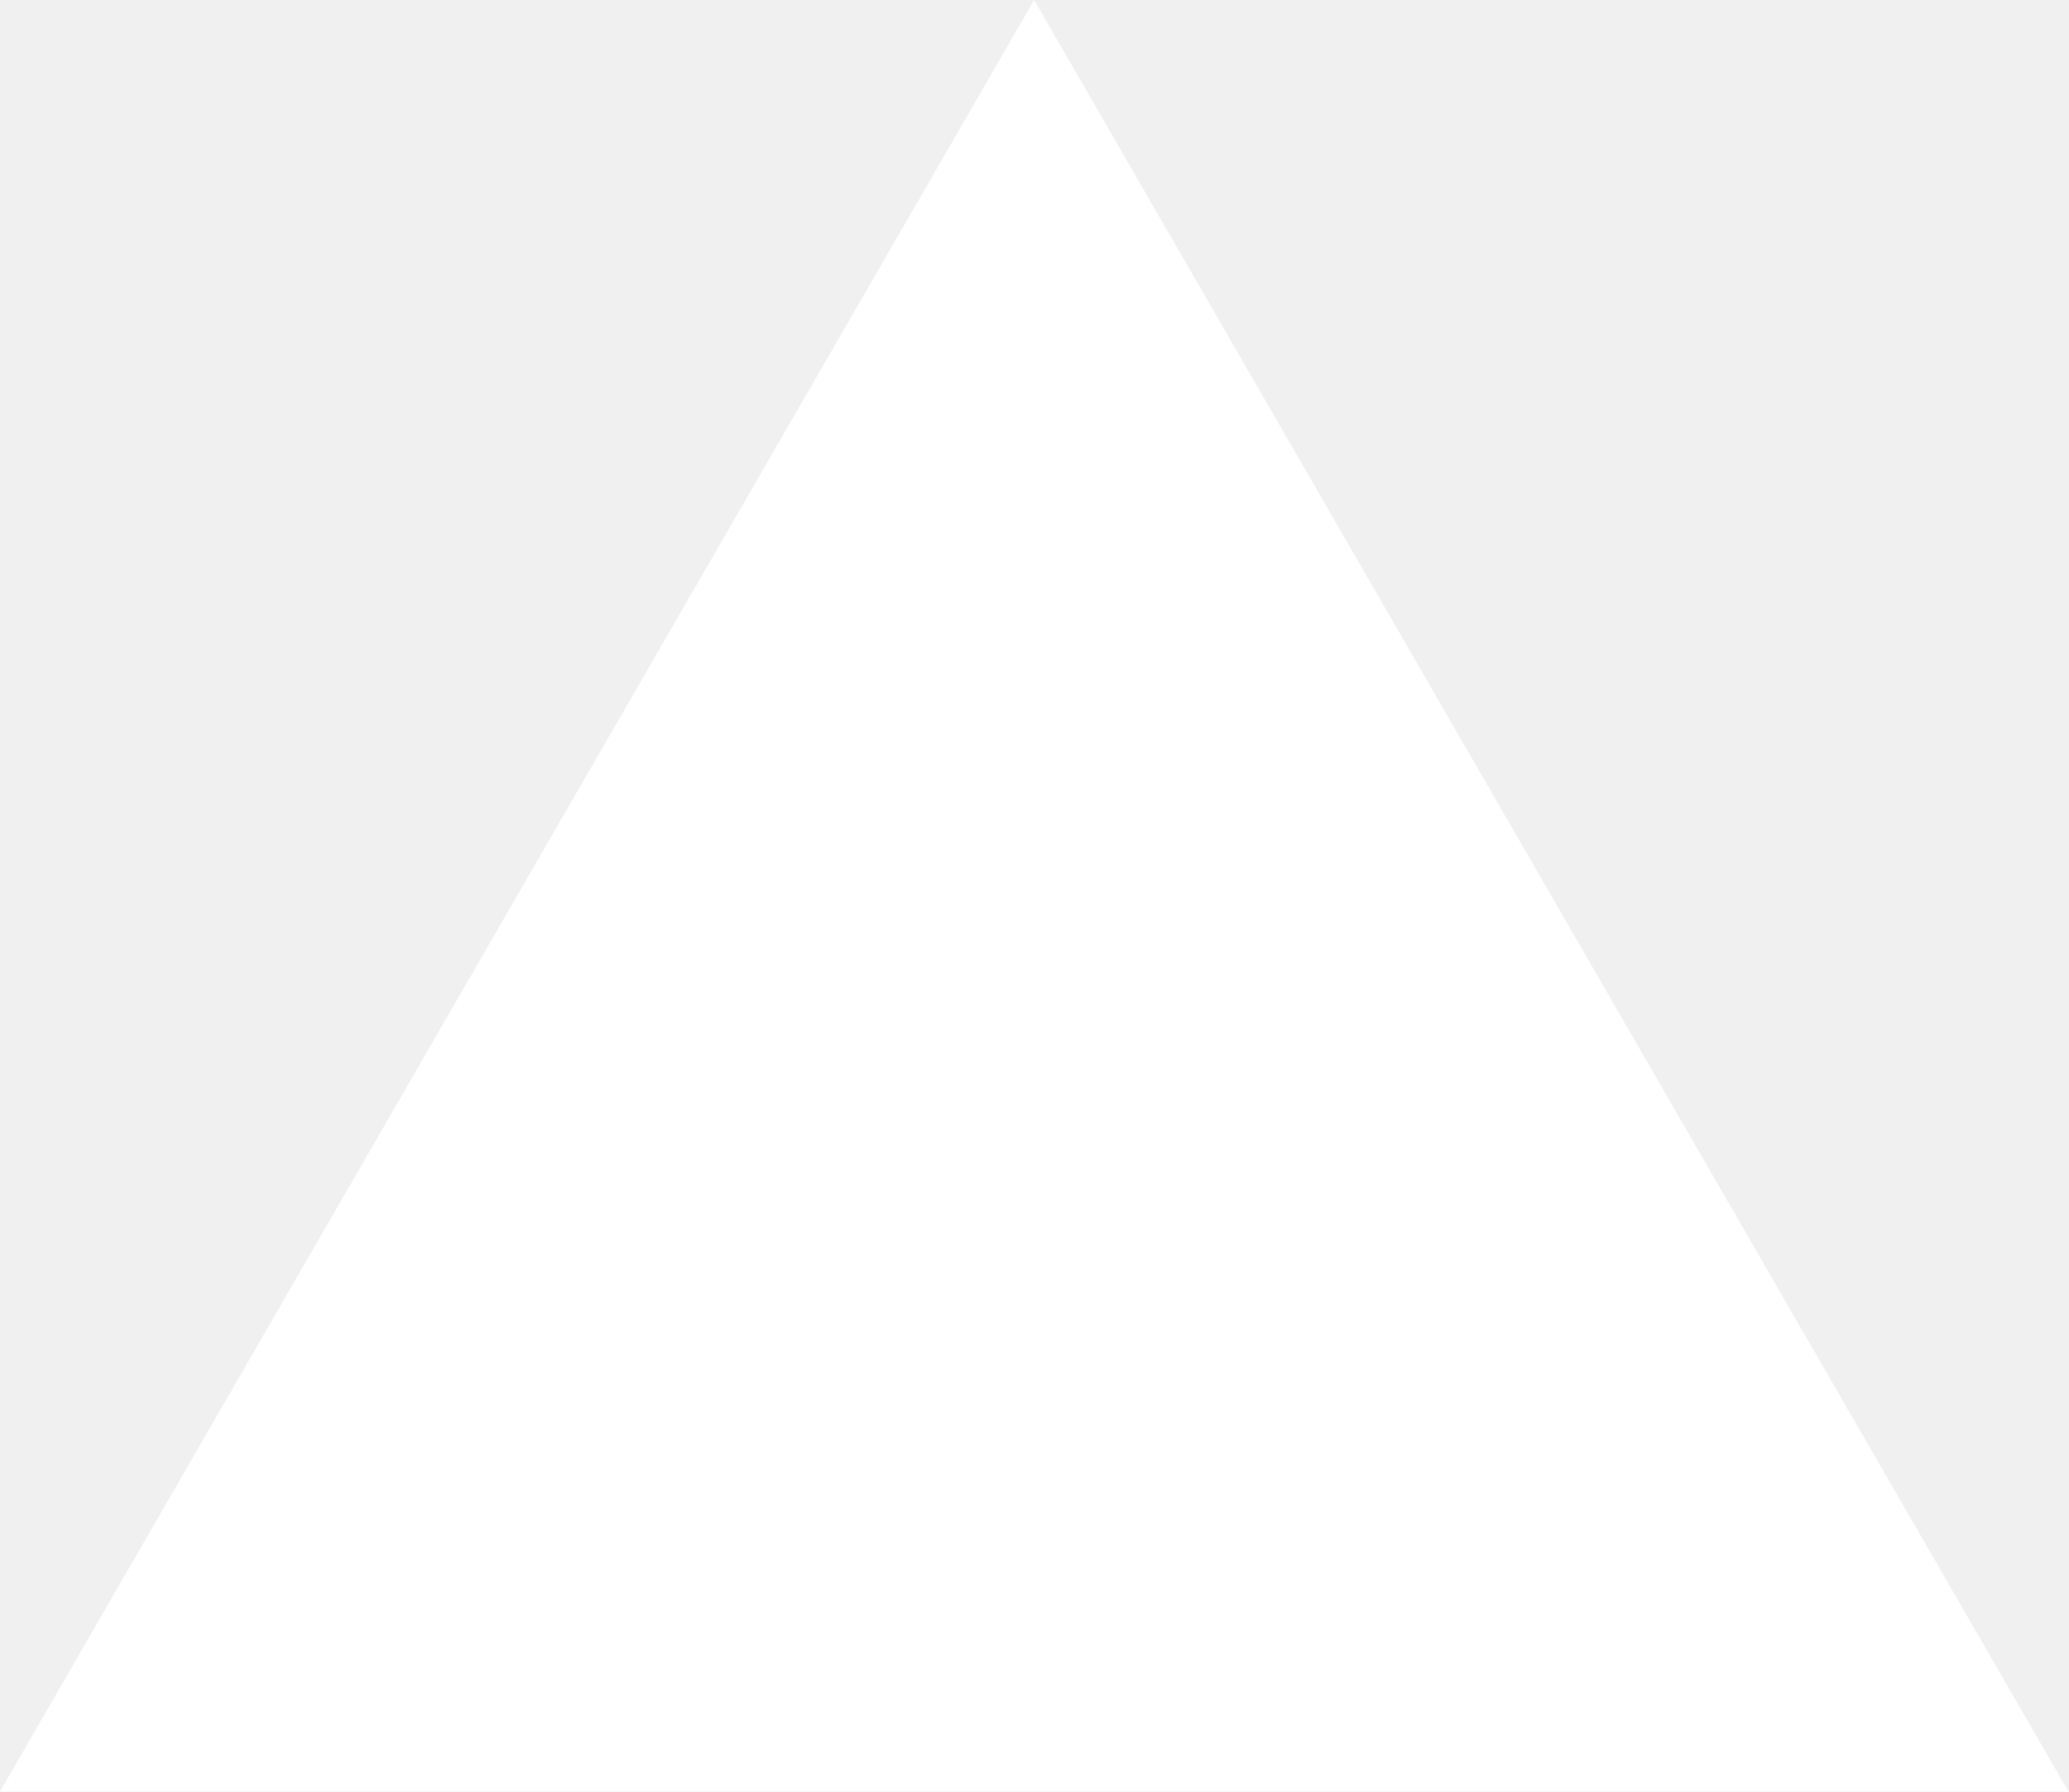
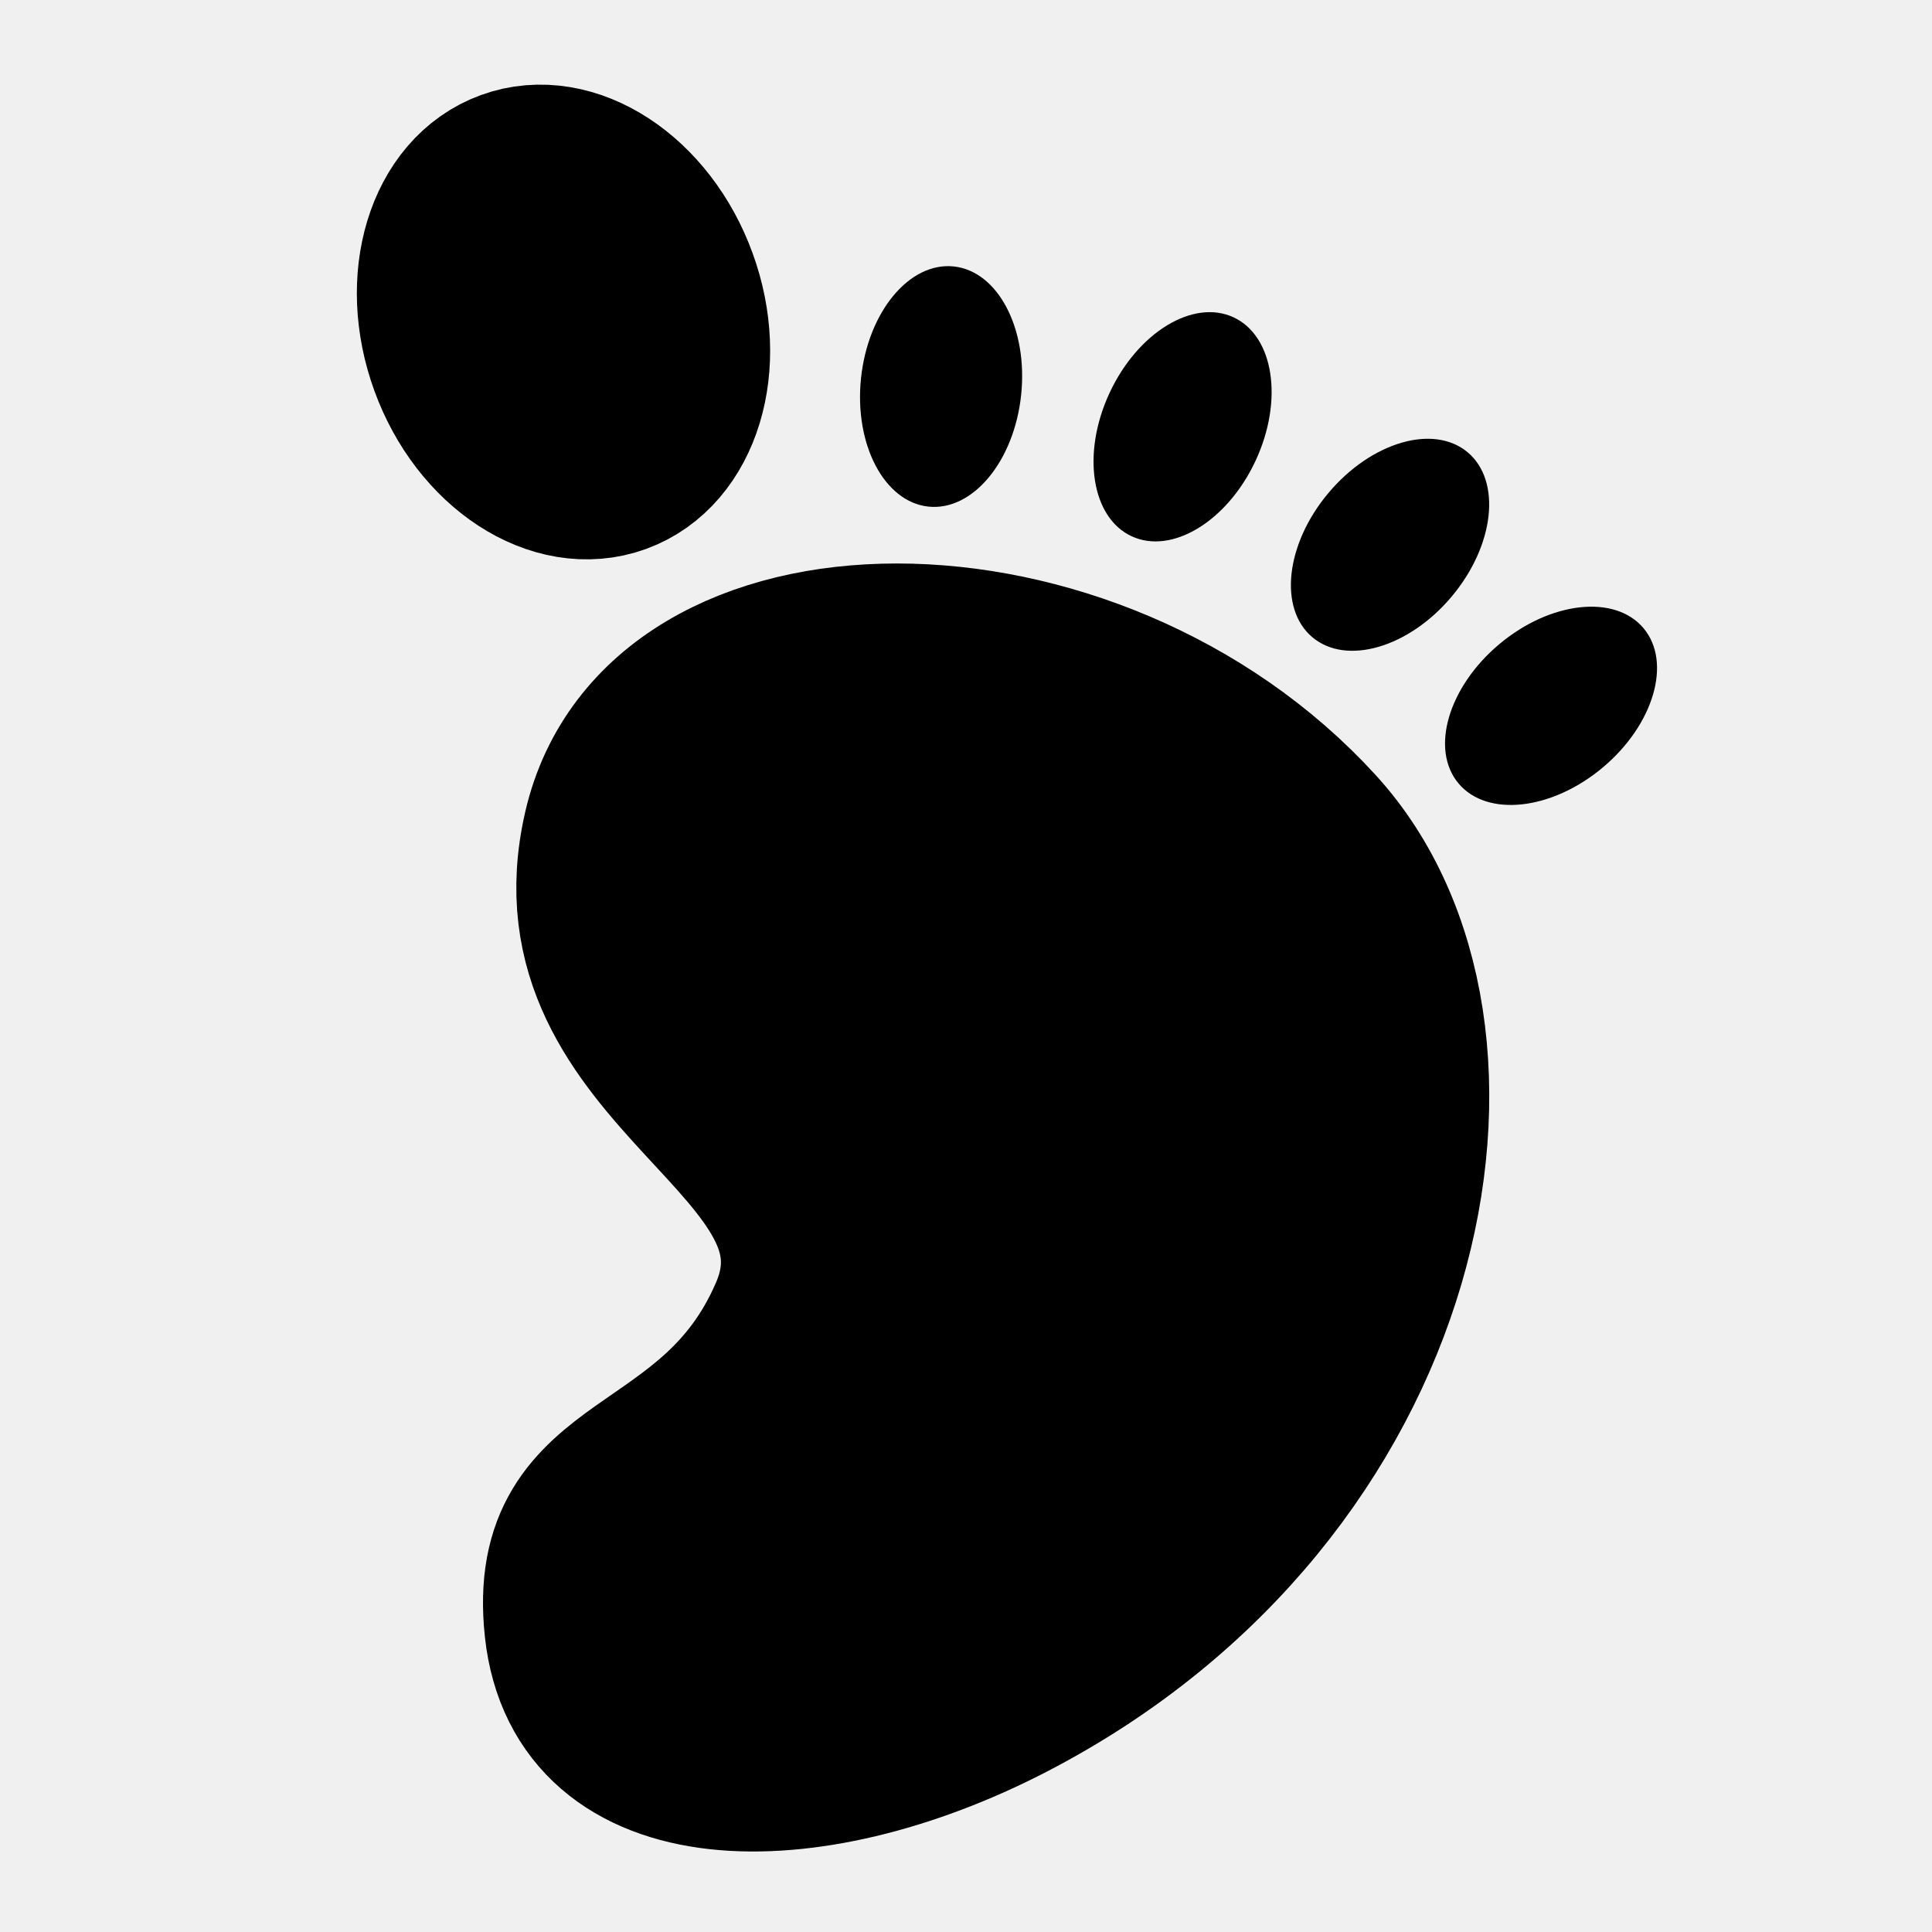
- <svg xmlns="http://www.w3.org/2000/svg" fill="none" viewBox="0 0 1155 1000">
-   <path d="m577.3 0 577.4 1000H0z" fill="#fff" />
+ <svg xmlns="http://www.w3.org/2000/svg" viewBox="0 0 48 48">
+   <path fill="currentColor" stroke="currentColor" stroke-width="4" d="M15 20.612c-1.424 6.15 6.493 7.715 4.624 12.048c-1.87 4.332-6.055 3.466-5.588 7.798c.468 4.333 6.006 4.394 11.048 1.784c10.083-5.221 12.187-16.625 7.624-21.63c-5.608-6.15-16.284-6.15-17.708 0Z" />
+   <ellipse cx="34.535" cy="13.535" fill="currentColor" rx="2" ry="3" transform="rotate(40 34.535 13.535)" />
+   <ellipse cx="29.381" cy="10.603" fill="currentColor" rx="2" ry="3" transform="rotate(25 29.38 10.603)" />
+   <ellipse cx="23.381" cy="9.603" fill="currentColor" rx="2" ry="3" transform="rotate(6 23.38 9.603)" />
+   <ellipse cx="14" cy="8" fill="currentColor" stroke="currentColor" stroke-width="4" rx="3" ry="4" transform="rotate(-20 14 8)" />
+   <ellipse cx="38.535" cy="17.536" fill="currentColor" rx="2" ry="3" transform="rotate(50 38.535 17.536)" />
</svg>
